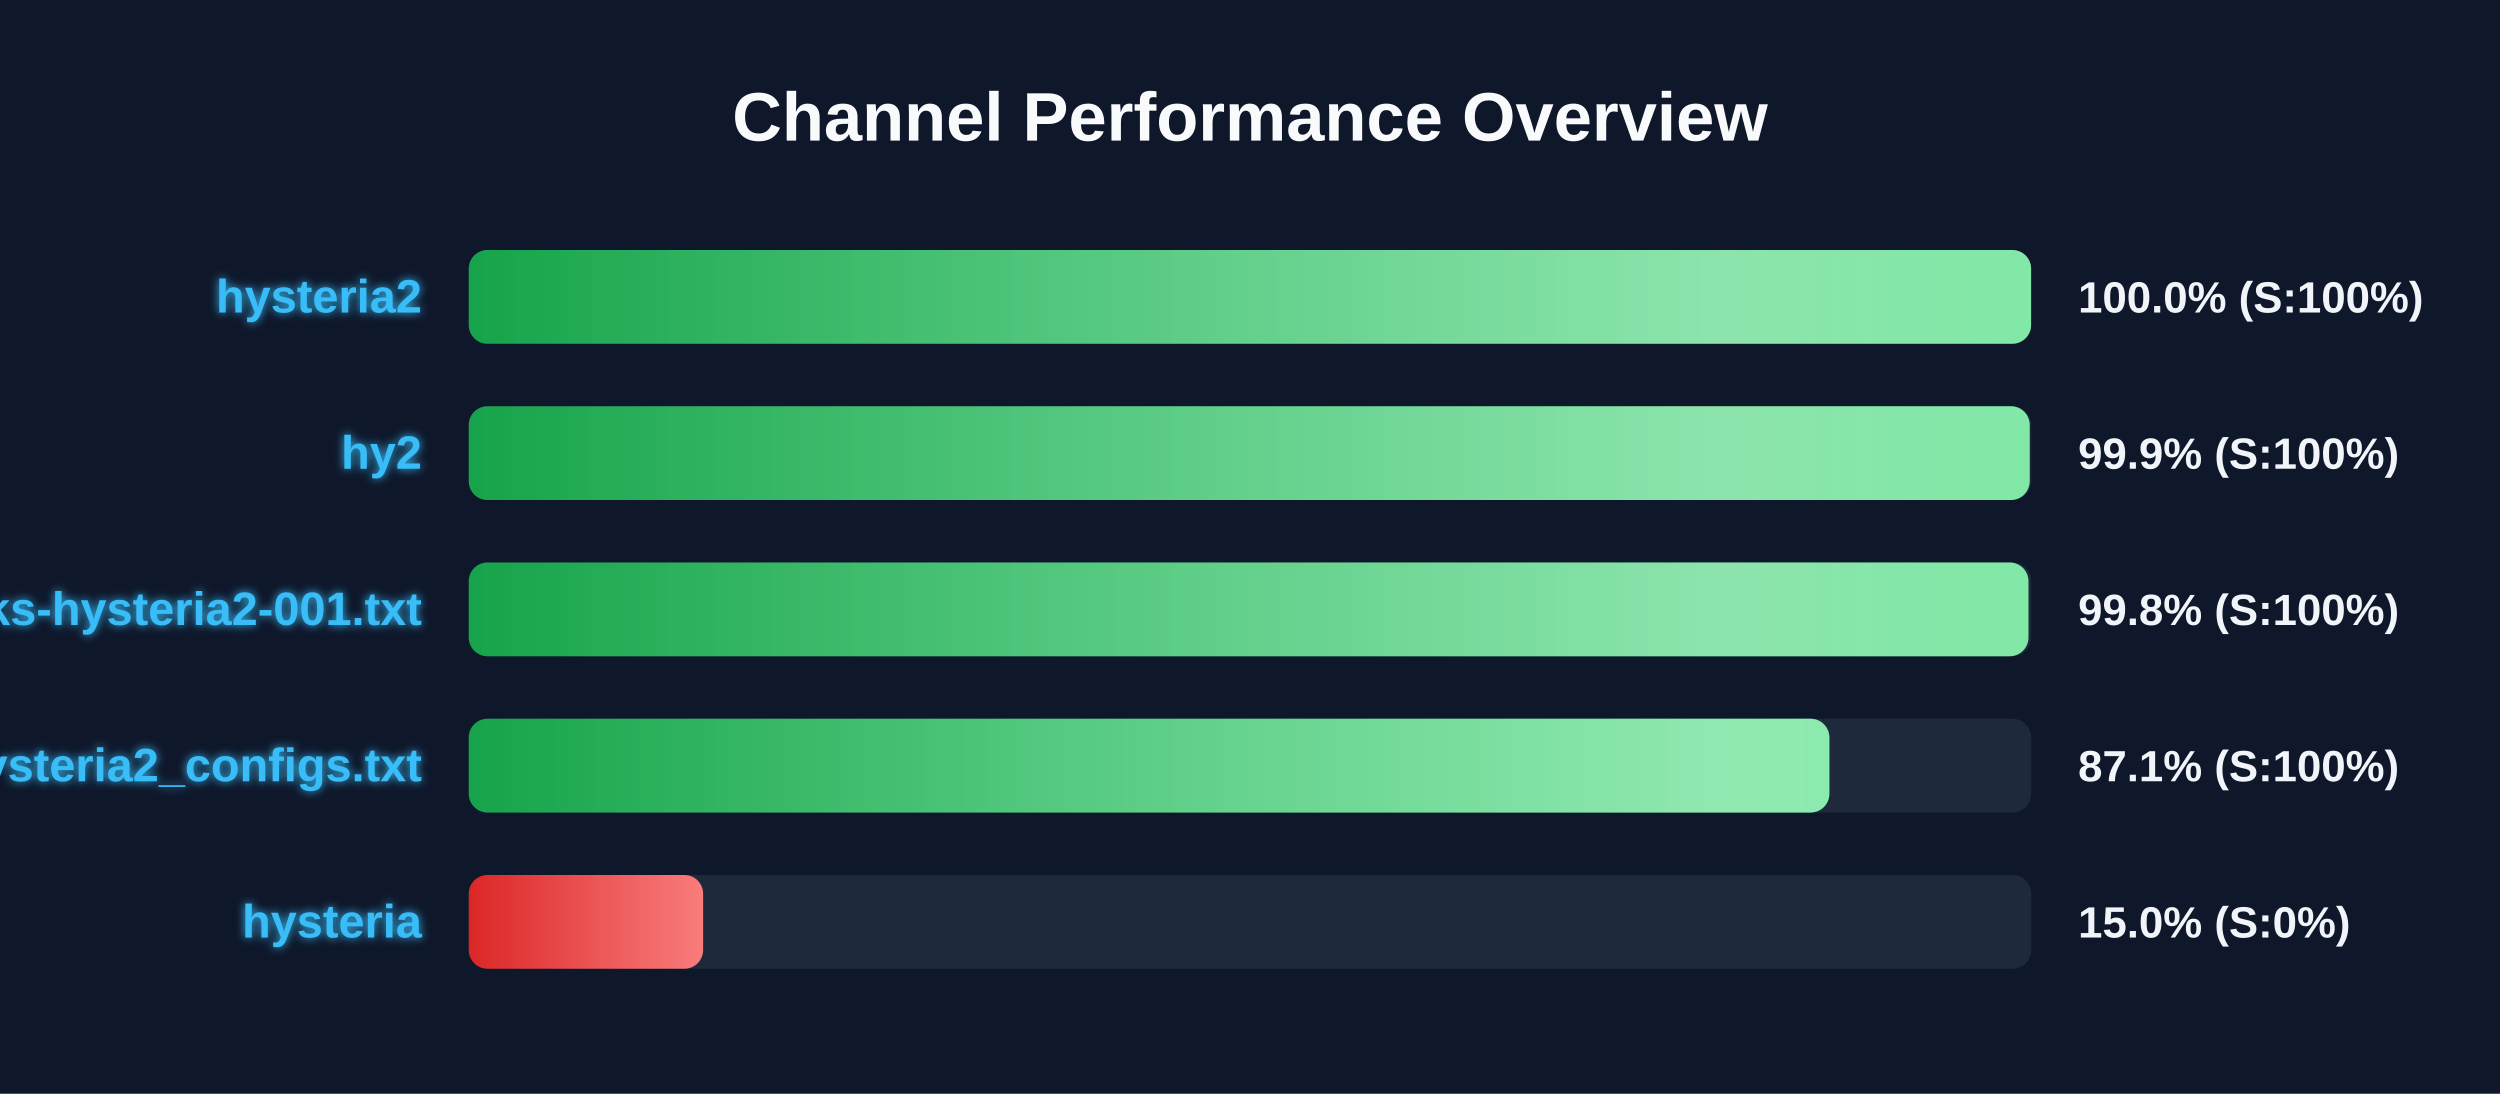
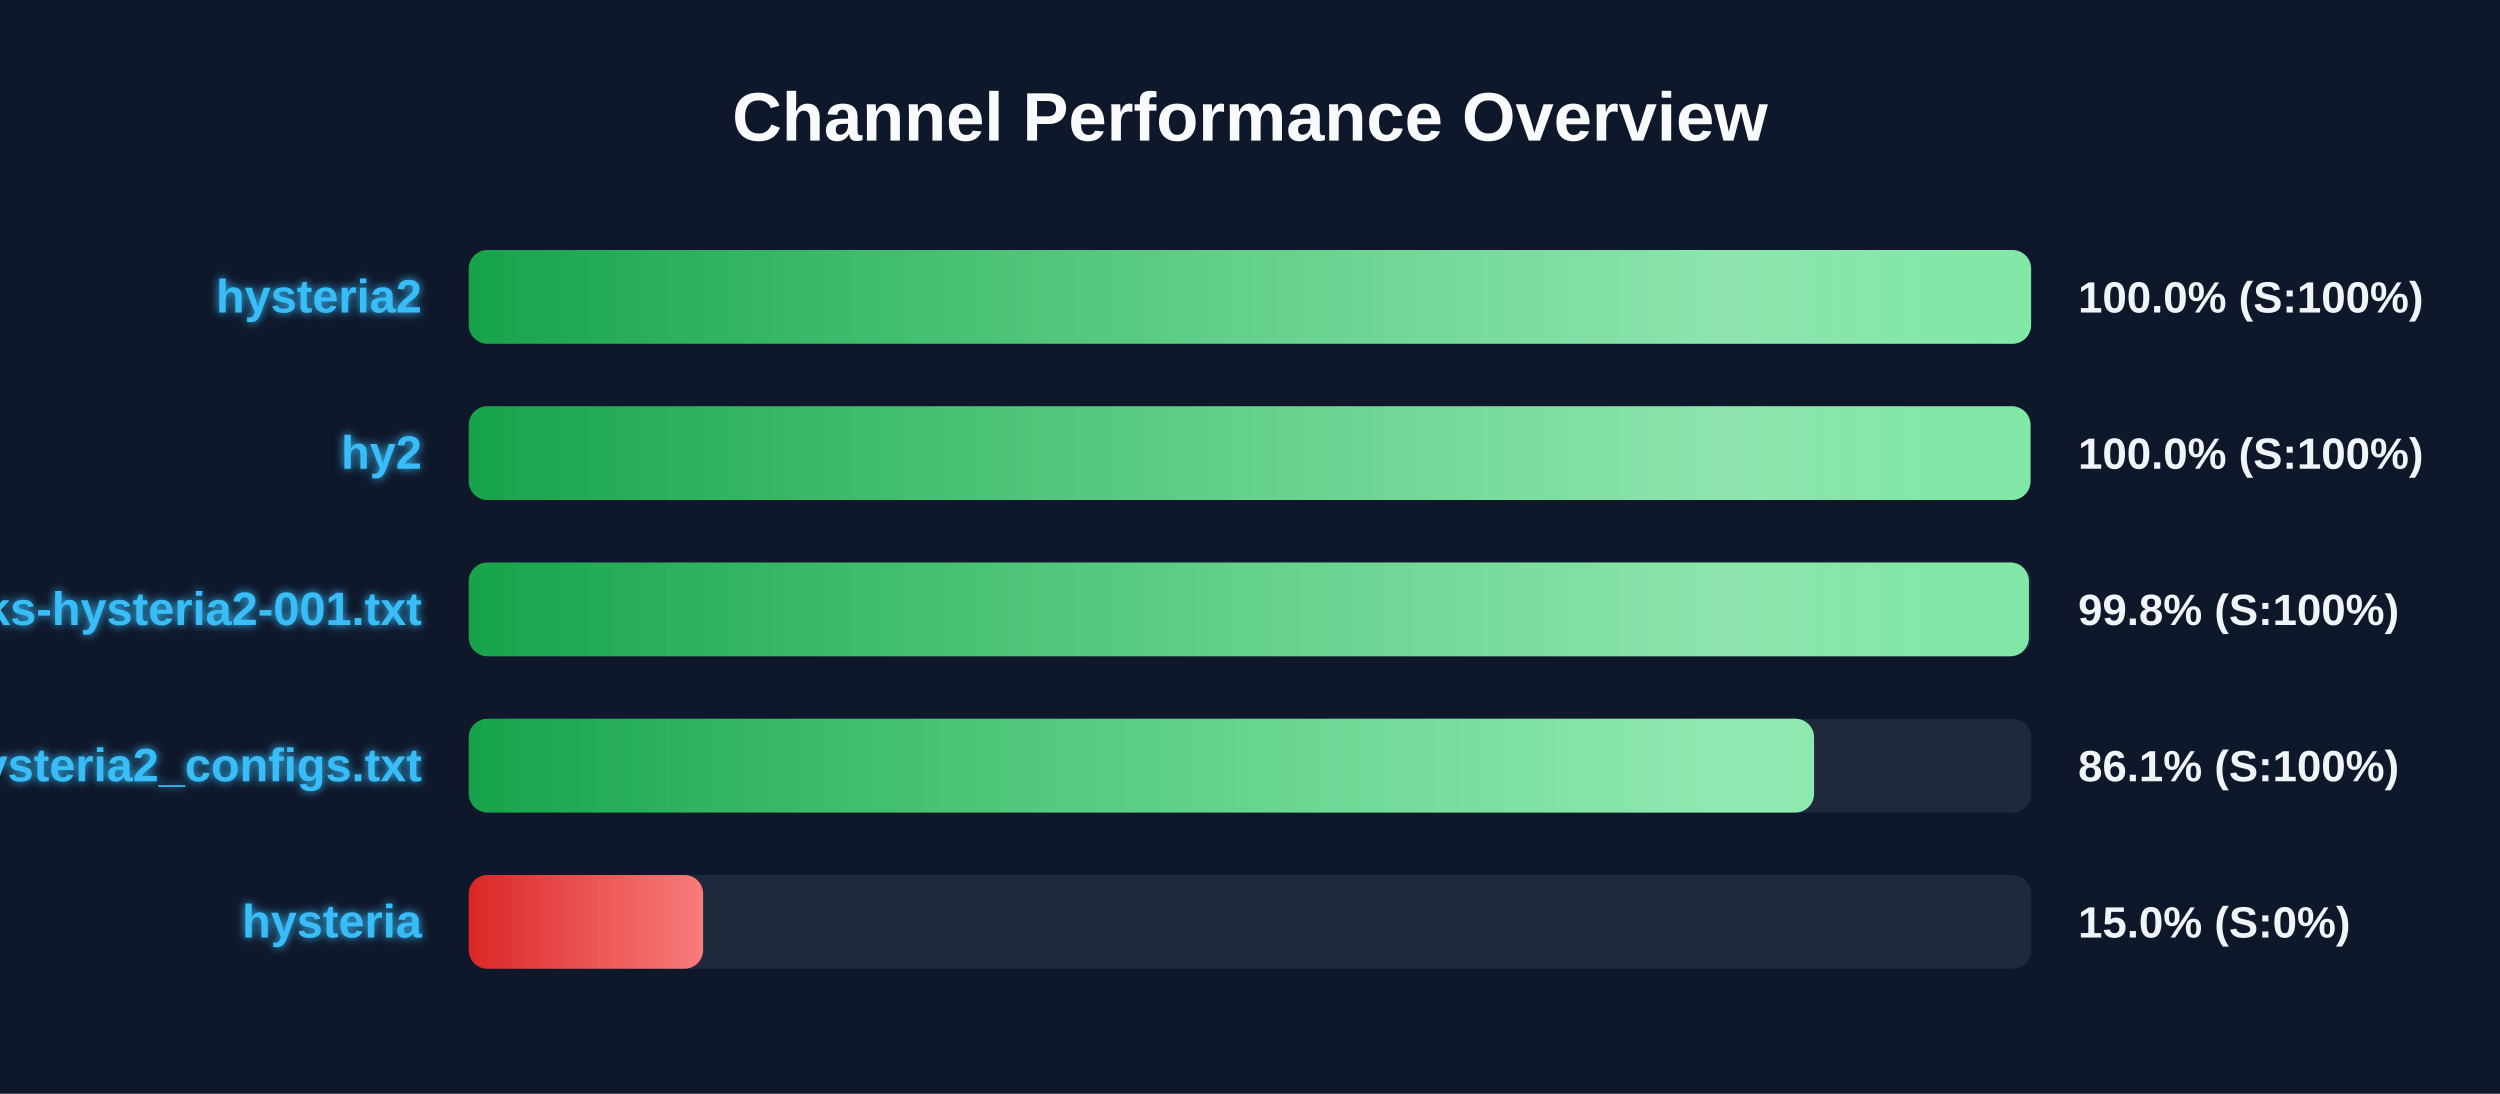
<svg xmlns="http://www.w3.org/2000/svg" width="800" height="350" version="1.1">
  <defs>
    <linearGradient id="grad-green" x1="0%" y1="0%" x2="100%" y2="0%">
      <stop offset="0%" stop-color="#16a34a" />
      <stop offset="100%" stop-color="#4ade80" />
    </linearGradient>
    <linearGradient id="grad-yellow" x1="0%" y1="0%" x2="100%" y2="0%">
      <stop offset="0%" stop-color="#ca8a04" />
      <stop offset="100%" stop-color="#fde047" />
    </linearGradient>
    <linearGradient id="grad-red" x1="0%" y1="0%" x2="100%" y2="0%">
      <stop offset="0%" stop-color="#dc2626" />
      <stop offset="100%" stop-color="#f87171" />
    </linearGradient>
    <linearGradient id="shimmer" x1="0%" y1="0%" x2="100%" y2="0%">
      <stop offset="0%" stop-color="rgba(255,255,255,0)" />
      <stop offset="50%" stop-color="rgba(255,255,255,0.4)" />
      <stop offset="100%" stop-color="rgba(255,255,255,0)" />
    </linearGradient>
    <filter id="glow" x="-20%" y="-20%" width="140%" height="140%">
      <feGaussianBlur stdDeviation="1.5" result="blur" />
      <feComposite in="SourceGraphic" in2="blur" operator="over" />
    </filter>
  </defs>
  <style>
        .bg-rect { fill: #0f172a; }
        .title { font: bold 22px 'Segoe UI', Arial, sans-serif; fill: #f8fafc; }
        .row { font: bold 15px 'Segoe UI', Arial, sans-serif; fill: #38bdf8; filter: url(#glow); }
        .score { font: bold 14px 'Segoe UI', Arial, sans-serif; fill: #f1f5f9; }
        @keyframes shimmer-anim {
            0% { transform: translateX(-100%); }
            100% { transform: translateX(200%); }
        }
        .shimmer-rect {
            animation: shimmer-anim 2.5s infinite linear;
        }
    </style>
  <rect width="100%" height="100%" class="bg-rect" />
  <text x="400" y="45" text-anchor="middle" class="title">Channel Performance Overview</text>
  <rect x="150" y="80" width="500" height="30" fill="#1e293b" rx="6" />
  <clipPath id="clip-0">
    <rect x="150" y="80" width="499.95" height="30" rx="6" />
  </clipPath>
  <rect x="150" y="80" width="499.95" height="30" fill="url(#grad-green)" rx="6" />
  <g clip-path="url(#clip-0)">
    <rect x="150" y="80" width="100%" height="30" fill="url(#shimmer)" class="shimmer-rect" />
  </g>
  <text x="135" y="100" text-anchor="end" class="row">hysteria2</text>
  <text x="665" y="100" text-anchor="start" class="score">100.0% (S:100%)</text>
  <rect x="150" y="130" width="500" height="30" fill="#1e293b" rx="6" />
  <clipPath id="clip-1">
-     <rect x="150" y="130" width="499.5" height="30" rx="6" />
+     <rect x="150" y="130" width="499.75" height="30" rx="6" />
  </clipPath>
-   <rect x="150" y="130" width="499.5" height="30" fill="url(#grad-green)" rx="6" />
+   <rect x="150" y="130" width="499.75" height="30" fill="url(#grad-green)" rx="6" />
  <g clip-path="url(#clip-1)">
    <rect x="150" y="130" width="100%" height="30" fill="url(#shimmer)" class="shimmer-rect" />
  </g>
  <text x="135" y="150" text-anchor="end" class="row">hy2</text>
-   <text x="665" y="150" text-anchor="start" class="score">99.9% (S:100%)</text>
+   <text x="665" y="150" text-anchor="start" class="score">100.0% (S:100%)</text>
  <rect x="150" y="180" width="500" height="30" fill="#1e293b" rx="6" />
  <clipPath id="clip-2">
-     <rect x="150" y="180" width="499.1" height="30" rx="6" />
+     <rect x="150" y="180" width="499.25" height="30" rx="6" />
  </clipPath>
-   <rect x="150" y="180" width="499.1" height="30" fill="url(#grad-green)" rx="6" />
+   <rect x="150" y="180" width="499.25" height="30" fill="url(#grad-green)" rx="6" />
  <g clip-path="url(#clip-2)">
    <rect x="150" y="180" width="100%" height="30" fill="url(#shimmer)" class="shimmer-rect" />
  </g>
  <text x="135" y="200" text-anchor="end" class="row">EbraSha-Protocol-Chunks-hysteria2-001.txt</text>
  <text x="665" y="200" text-anchor="start" class="score">99.8% (S:100%)</text>
  <rect x="150" y="230" width="500" height="30" fill="#1e293b" rx="6" />
  <clipPath id="clip-3">
-     <rect x="150" y="230" width="435.4" height="30" rx="6" />
+     <rect x="150" y="230" width="430.5" height="30" rx="6" />
  </clipPath>
-   <rect x="150" y="230" width="435.4" height="30" fill="url(#grad-green)" rx="6" />
+   <rect x="150" y="230" width="430.5" height="30" fill="url(#grad-green)" rx="6" />
  <g clip-path="url(#clip-3)">
    <rect x="150" y="230" width="100%" height="30" fill="url(#shimmer)" class="shimmer-rect" />
  </g>
  <text x="135" y="250" text-anchor="end" class="row">hysteria2_configs.txt</text>
-   <text x="665" y="250" text-anchor="start" class="score">87.1% (S:100%)</text>
+   <text x="665" y="250" text-anchor="start" class="score">86.1% (S:100%)</text>
  <rect x="150" y="280" width="500" height="30" fill="#1e293b" rx="6" />
  <clipPath id="clip-4">
    <rect x="150" y="280" width="75.0" height="30" rx="6" />
  </clipPath>
  <rect x="150" y="280" width="75.0" height="30" fill="url(#grad-red)" rx="6" />
  <g clip-path="url(#clip-4)">
    <rect x="150" y="280" width="100%" height="30" fill="url(#shimmer)" class="shimmer-rect" />
  </g>
  <text x="135" y="300" text-anchor="end" class="row">hysteria</text>
  <text x="665" y="300" text-anchor="start" class="score">15.0% (S:0%)</text>
</svg>
